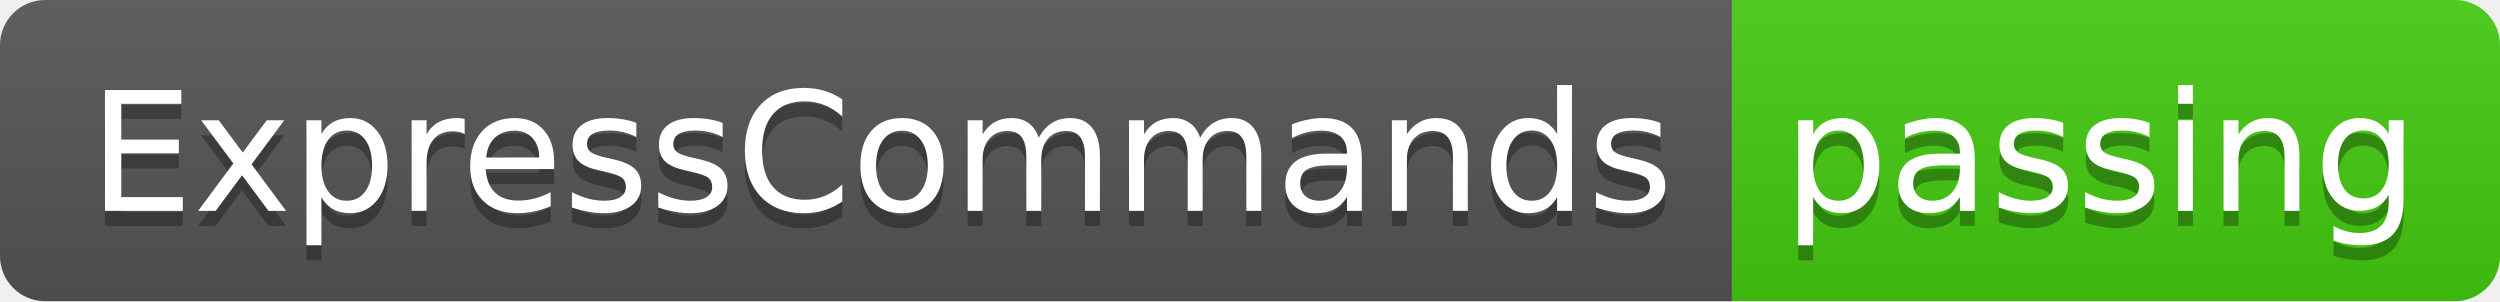
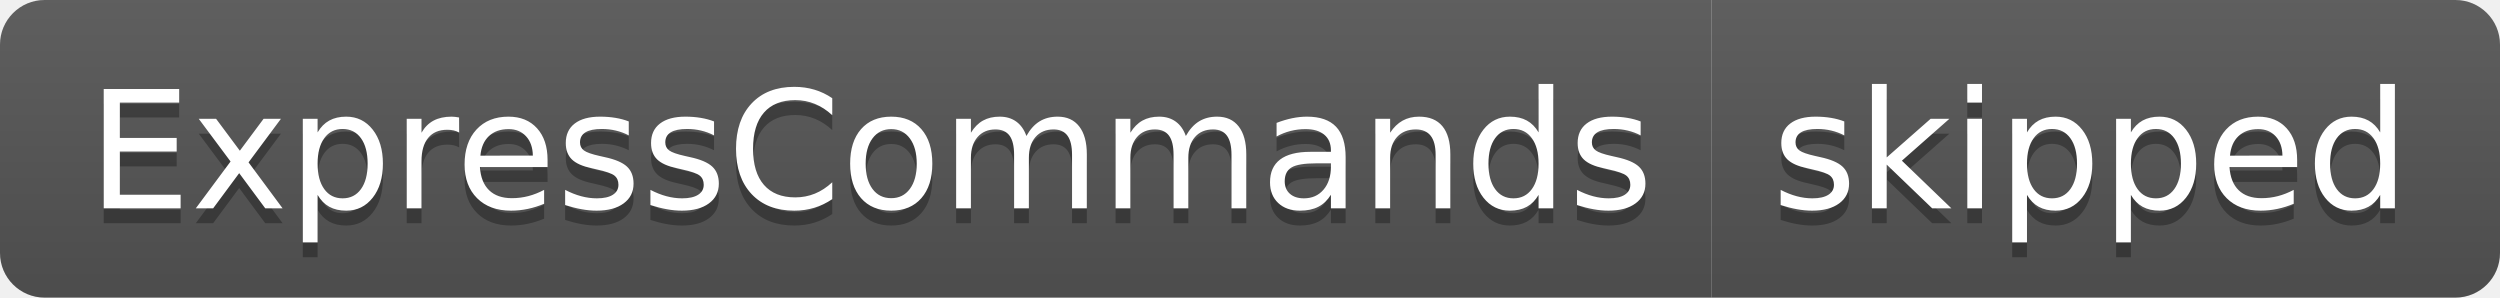
- <svg xmlns="http://www.w3.org/2000/svg" width="166" height="20" role="img" aria-label="ExpressCommands: passing">
+ <svg xmlns="http://www.w3.org/2000/svg" width="168" height="20" role="img" aria-label="ExpressCommands: skipped">
  <linearGradient id="s" x2="0" y2="100%">
    <stop offset="0" stop-color="#bbb" stop-opacity=".1" />
    <stop offset="1" stop-opacity=".1" />
  </linearGradient>
  <clipPath id="r">
-     <rect width="166" height="20" rx="3" fill="#fff" />
+     <rect width="168" height="20" rx="3" fill="#fff" />
  </clipPath>
  <g clip-path="url(#r)">
    <rect width="115" height="20" fill="#555" />
-     <rect x="115" width="51" height="20" fill="#4c1" />
-     <rect width="166" height="20" fill="url(#s)" />
+     <rect x="115" width="53" height="20" fill="#555" />
+     <rect width="168" height="20" fill="url(#s)" />
  </g>
  <g fill="#fff" text-anchor="middle" font-family="Verdana,Geneva,DejaVu Sans,sans-serif" text-rendering="geometricPrecision" font-size="110">
    <text aria-hidden="true" x="585" y="150" fill="#010101" fill-opacity=".3" transform="scale(.1)" textLength="1050">ExpressCommands</text>
    <text x="585" y="140" transform="scale(.1)" fill="#fff" textLength="1050">ExpressCommands</text>
-     <text aria-hidden="true" x="1395" y="150" fill="#010101" fill-opacity=".3" transform="scale(.1)" textLength="410">passing</text>
-     <text x="1395" y="140" transform="scale(.1)" fill="#fff" textLength="410">passing</text>
+     <text aria-hidden="true" x="1405" y="150" fill="#010101" fill-opacity=".3" transform="scale(.1)" textLength="430">skipped</text>
+     <text x="1405" y="140" transform="scale(.1)" fill="#fff" textLength="430">skipped</text>
  </g>
</svg>
